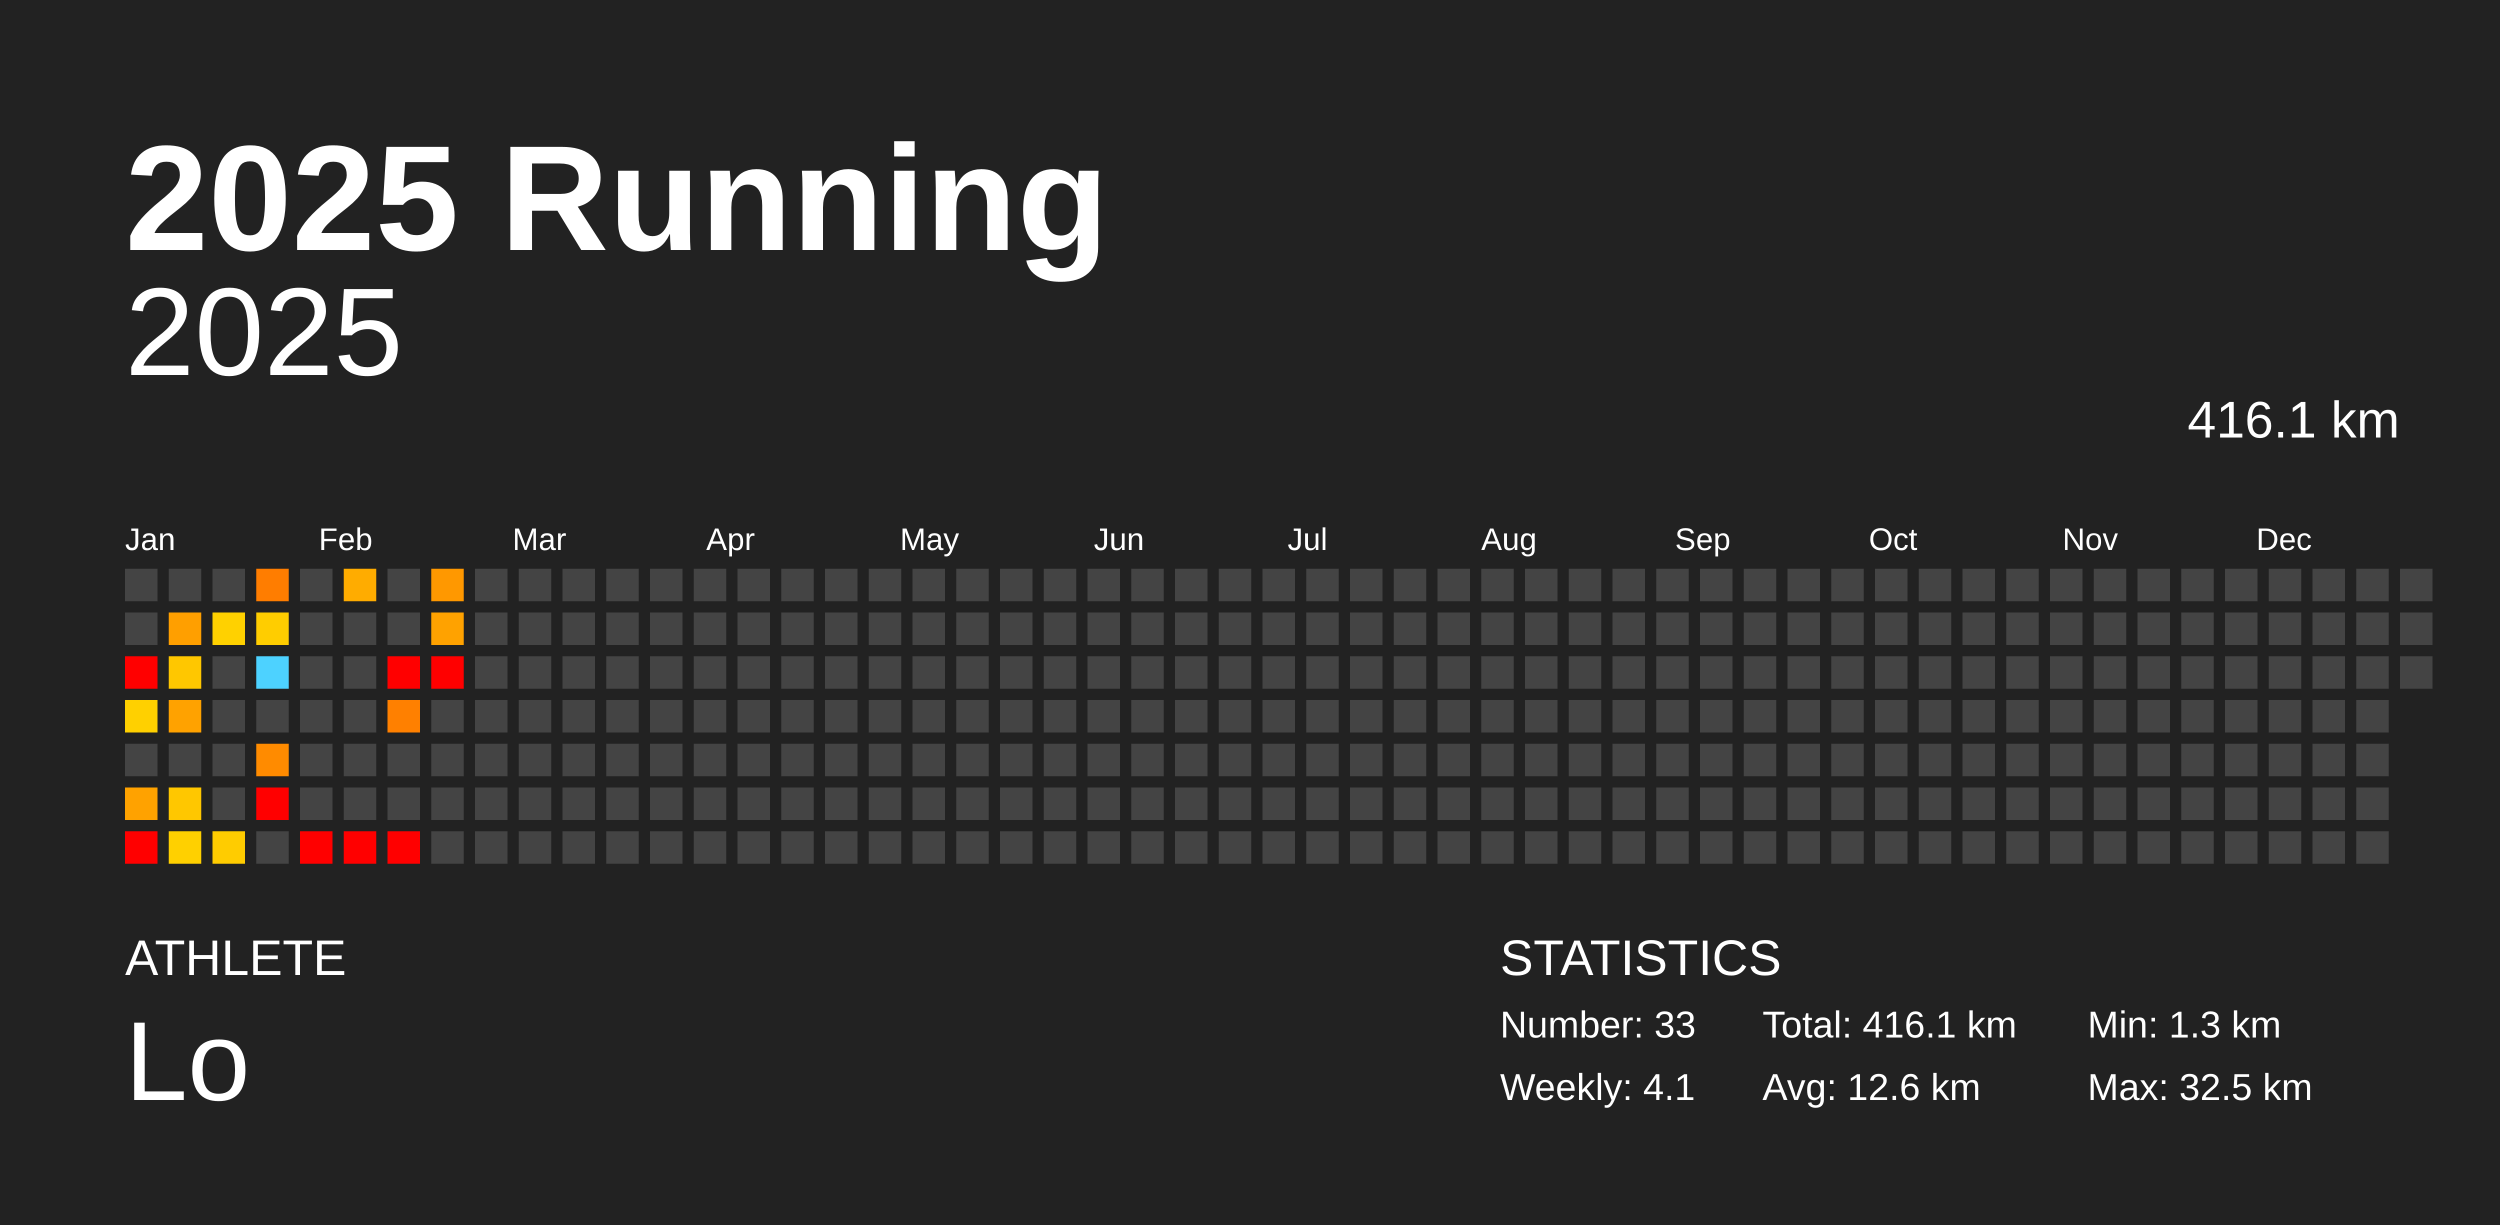
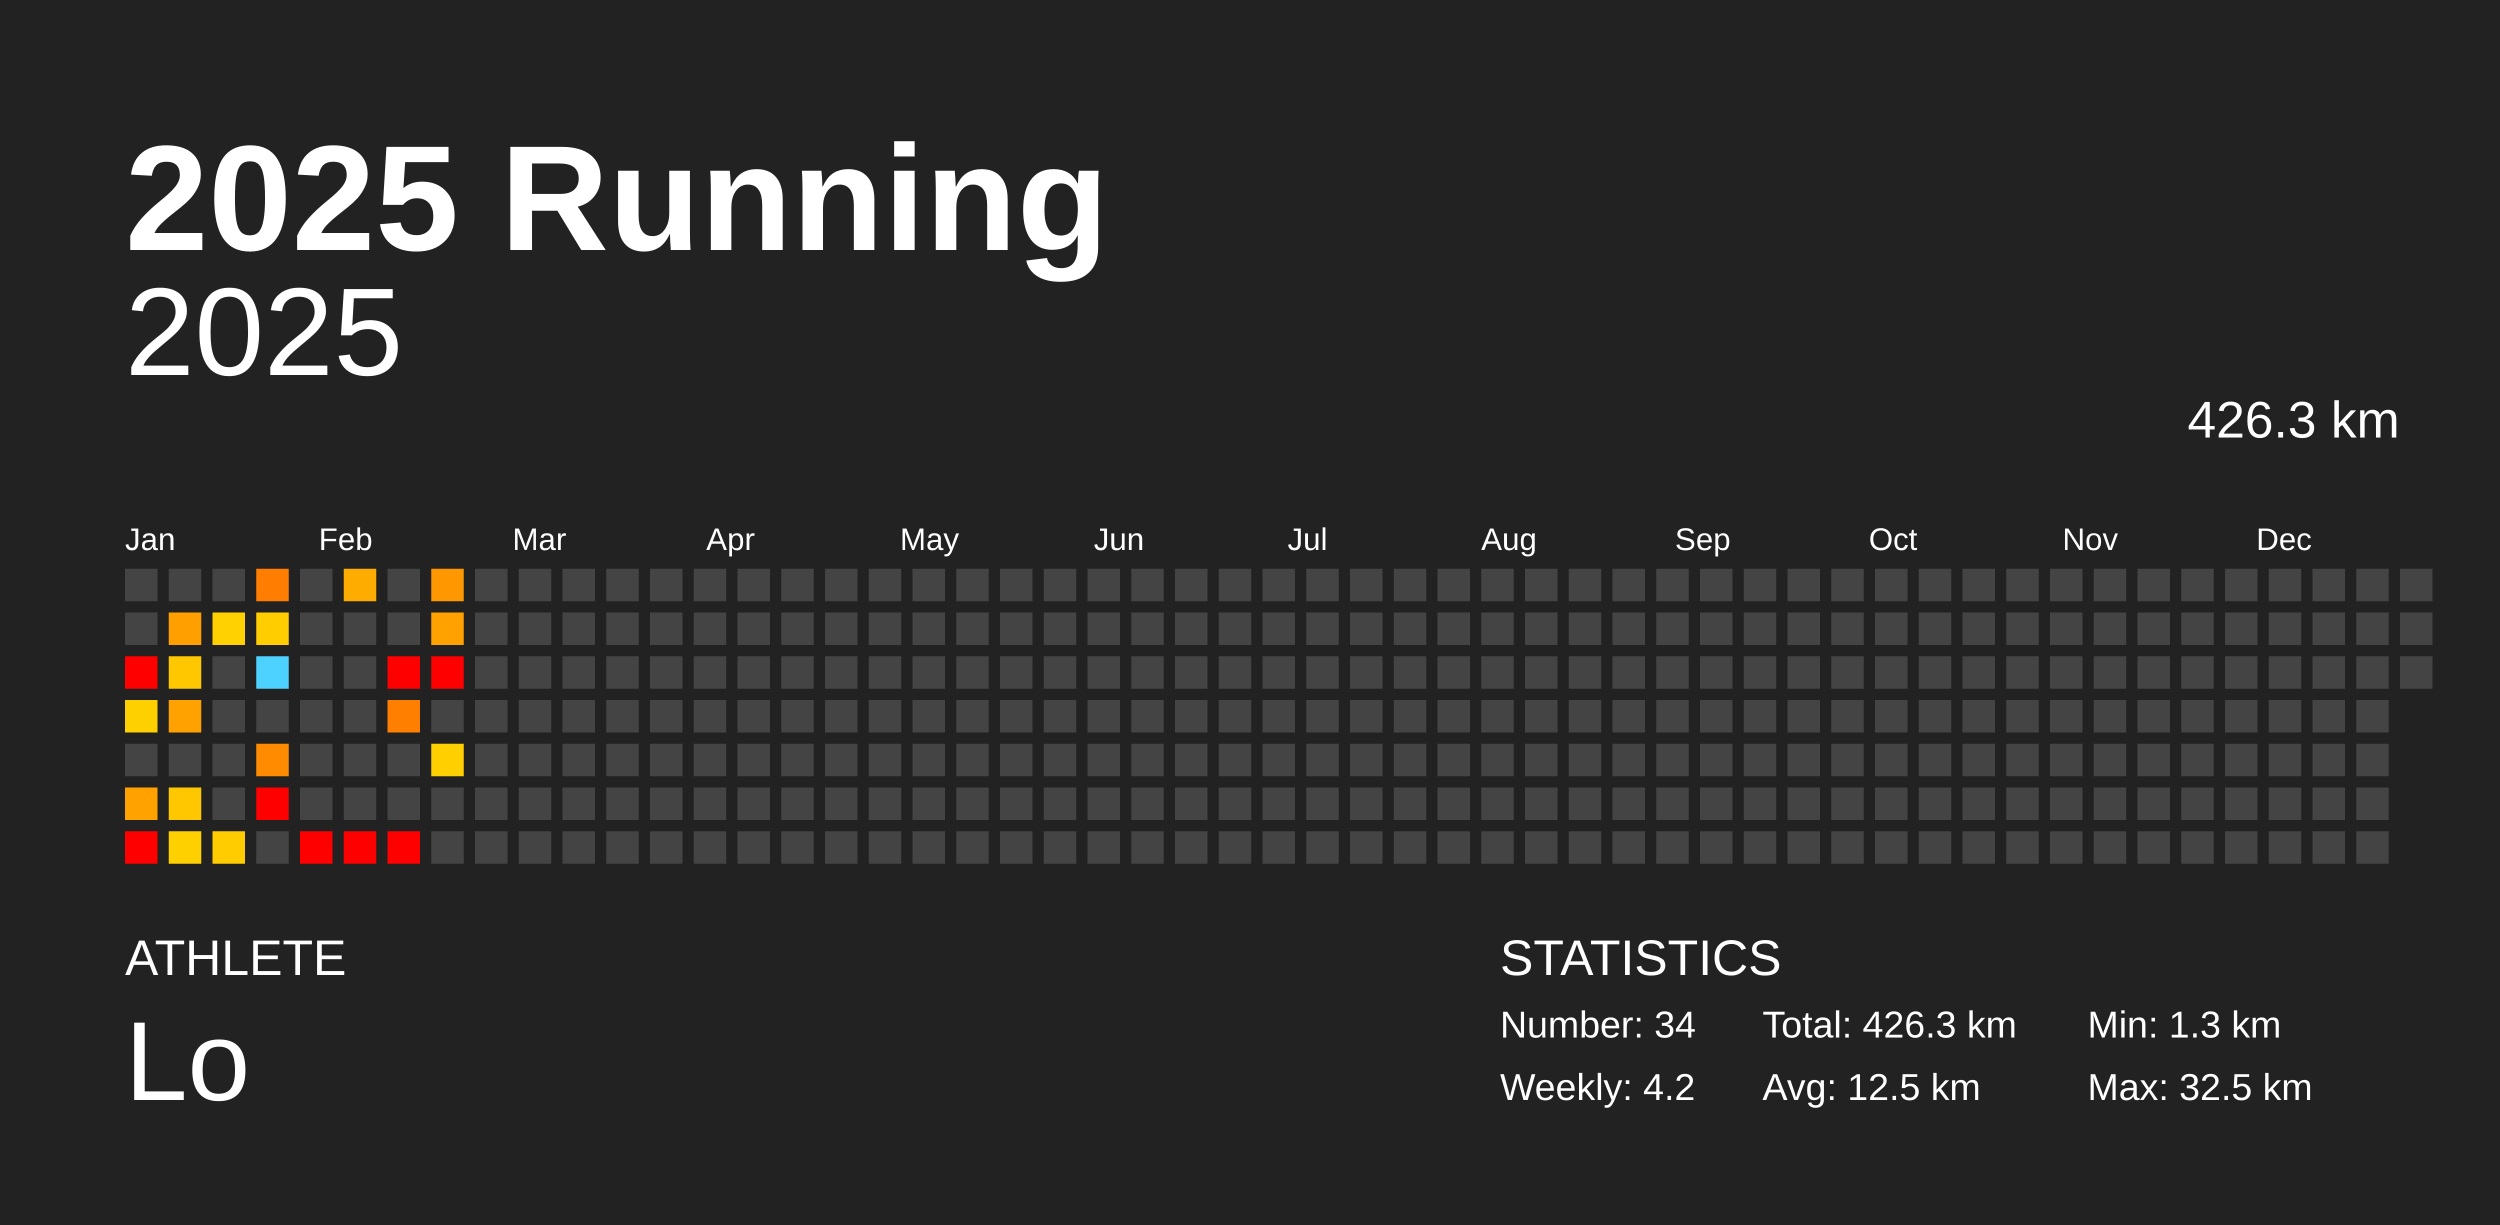
<svg xmlns="http://www.w3.org/2000/svg" baseProfile="full" height="98mm" version="1.1" viewBox="0,0,200,98" width="200mm">
  <defs />
  <rect fill="#222222" height="98" width="200" x="0" y="0" />
  <text fill="#FFFFFF" style="font-size:12px; font-family:Arial; font-weight:bold;" x="10" y="20">2025 Running</text>
  <text fill="#FFFFFF" style="font-size:4px; font-family:Arial" x="10" y="78">ATHLETE</text>
  <text fill="#FFFFFF" style="font-size:9px; font-family:Arial" x="10" y="88">Lo</text>
  <text fill="#FFFFFF" style="font-size:4px; font-family:Arial" x="120" y="78">STATISTICS</text>
-   <text fill="#FFFFFF" style="font-size:3px; font-family:Arial" x="120" y="83">Number: 33</text>
-   <text fill="#FFFFFF" style="font-size:3px; font-family:Arial" x="120" y="88">Weekly: 4.1</text>
-   <text fill="#FFFFFF" style="font-size:3px; font-family:Arial" x="141" y="83">Total: 416.1 km</text>
-   <text fill="#FFFFFF" style="font-size:3px; font-family:Arial" x="141" y="88">Avg: 12.6 km</text>
+   <text fill="#FFFFFF" style="font-size:3px; font-family:Arial" x="120" y="83">Number: 34</text>
+   <text fill="#FFFFFF" style="font-size:3px; font-family:Arial" x="120" y="88">Weekly: 4.2</text>
+   <text fill="#FFFFFF" style="font-size:3px; font-family:Arial" x="141" y="83">Total: 426.3 km</text>
+   <text fill="#FFFFFF" style="font-size:3px; font-family:Arial" x="141" y="88">Avg: 12.5 km</text>
  <text fill="#FFFFFF" style="font-size:3px; font-family:Arial" x="167" y="83">Min: 1.3 km</text>
  <text fill="#FFFFFF" style="font-size:3px; font-family:Arial" x="167" y="88">Max: 32.5 km</text>
  <text alignment-baseline="hanging" fill="#FFFFFF" style="font-size:10.0px; font-family:Arial;" x="10" y="30">2025</text>
-   <text alignment-baseline="hanging" fill="#FFFFFF" style="font-size:4.125px; font-family:Arial;" x="175" y="35">416.1 km</text>
+   <text alignment-baseline="hanging" fill="#FFFFFF" style="font-size:4.125px; font-family:Arial;" x="175" y="35">426.3 km</text>
  <text fill="#FFFFFF" style="font-size:2.5px; font-family:Arial" x="10.0" y="44">Jan</text>
  <text fill="#FFFFFF" style="font-size:2.5px; font-family:Arial" x="25.5" y="44">Feb</text>
  <text fill="#FFFFFF" style="font-size:2.5px; font-family:Arial" x="41.0" y="44">Mar</text>
  <text fill="#FFFFFF" style="font-size:2.5px; font-family:Arial" x="56.5" y="44">Apr</text>
  <text fill="#FFFFFF" style="font-size:2.5px; font-family:Arial" x="72.0" y="44">May</text>
  <text fill="#FFFFFF" style="font-size:2.5px; font-family:Arial" x="87.5" y="44">Jun</text>
  <text fill="#FFFFFF" style="font-size:2.5px; font-family:Arial" x="103.0" y="44">Jul</text>
  <text fill="#FFFFFF" style="font-size:2.5px; font-family:Arial" x="118.5" y="44">Aug</text>
  <text fill="#FFFFFF" style="font-size:2.5px; font-family:Arial" x="134.0" y="44">Sep</text>
  <text fill="#FFFFFF" style="font-size:2.5px; font-family:Arial" x="149.5" y="44">Oct</text>
  <text fill="#FFFFFF" style="font-size:2.5px; font-family:Arial" x="165.0" y="44">Nov</text>
  <text fill="#FFFFFF" style="font-size:2.5px; font-family:Arial" x="180.5" y="44">Dec</text>
  <rect fill="#444444" height="2.6" width="2.6" x="10.0" y="45.5" />
  <rect fill="#444444" height="2.6" width="2.6" x="10.0" y="49.0" />
  <rect fill="red" height="2.6" width="2.6" x="10.0" y="52.5" />
  <rect fill="#ffd000" height="2.6" width="2.6" x="10.0" y="56.0" />
  <rect fill="#444444" height="2.6" width="2.6" x="10.0" y="59.5" />
  <rect fill="#ffa200" height="2.6" width="2.6" x="10.0" y="63.0" />
  <rect fill="red" height="2.6" width="2.6" x="10.0" y="66.5" />
  <rect fill="#444444" height="2.6" width="2.6" x="13.5" y="45.5" />
  <rect fill="#ff9f00" height="2.6" width="2.6" x="13.5" y="49.0" />
  <rect fill="#ffc700" height="2.6" width="2.6" x="13.5" y="52.5" />
  <rect fill="#ffa200" height="2.6" width="2.6" x="13.5" y="56.0" />
  <rect fill="#444444" height="2.6" width="2.6" x="13.5" y="59.5" />
  <rect fill="#ffc700" height="2.6" width="2.6" x="13.5" y="63.0" />
  <rect fill="#ffd000" height="2.6" width="2.6" x="13.5" y="66.5" />
  <rect fill="#444444" height="2.6" width="2.6" x="17.0" y="45.5" />
  <rect fill="#ffd100" height="2.6" width="2.6" x="17.0" y="49.0" />
  <rect fill="#444444" height="2.6" width="2.6" x="17.0" y="52.5" />
  <rect fill="#444444" height="2.6" width="2.6" x="17.0" y="56.0" />
  <rect fill="#444444" height="2.6" width="2.6" x="17.0" y="59.5" />
  <rect fill="#444444" height="2.6" width="2.6" x="17.0" y="63.0" />
  <rect fill="#ffcc00" height="2.6" width="2.6" x="17.0" y="66.5" />
  <rect fill="#ff7d00" height="2.6" width="2.6" x="20.5" y="45.5" />
  <rect fill="#ffcd00" height="2.6" width="2.6" x="20.5" y="49.0" />
  <rect fill="#4dd2ff" height="2.6" width="2.6" x="20.5" y="52.5" />
  <rect fill="#444444" height="2.6" width="2.6" x="20.5" y="56.0" />
  <rect fill="#ff8b00" height="2.6" width="2.6" x="20.5" y="59.5" />
  <rect fill="red" height="2.6" width="2.6" x="20.5" y="63.0" />
  <rect fill="#444444" height="2.6" width="2.6" x="20.5" y="66.5" />
  <rect fill="#444444" height="2.6" width="2.6" x="24.0" y="45.5" />
  <rect fill="#444444" height="2.6" width="2.6" x="24.0" y="49.0" />
  <rect fill="#444444" height="2.6" width="2.6" x="24.0" y="52.5" />
  <rect fill="#444444" height="2.6" width="2.6" x="24.0" y="56.0" />
  <rect fill="#444444" height="2.6" width="2.6" x="24.0" y="59.5" />
  <rect fill="#444444" height="2.6" width="2.6" x="24.0" y="63.0" />
  <rect fill="red" height="2.6" width="2.6" x="24.0" y="66.5" />
  <rect fill="#ffac00" height="2.6" width="2.6" x="27.5" y="45.5" />
  <rect fill="#444444" height="2.6" width="2.6" x="27.5" y="49.0" />
  <rect fill="#444444" height="2.6" width="2.6" x="27.5" y="52.5" />
  <rect fill="#444444" height="2.6" width="2.6" x="27.5" y="56.0" />
  <rect fill="#444444" height="2.6" width="2.6" x="27.5" y="59.5" />
  <rect fill="#444444" height="2.6" width="2.6" x="27.5" y="63.0" />
  <rect fill="red" height="2.6" width="2.6" x="27.5" y="66.5" />
  <rect fill="#444444" height="2.6" width="2.6" x="31.0" y="45.5" />
  <rect fill="#444444" height="2.6" width="2.6" x="31.0" y="49.0" />
  <rect fill="red" height="2.6" width="2.6" x="31.0" y="52.5" />
  <rect fill="#ff8000" height="2.6" width="2.6" x="31.0" y="56.0" />
  <rect fill="#444444" height="2.6" width="2.6" x="31.0" y="59.5" />
  <rect fill="#444444" height="2.6" width="2.6" x="31.0" y="63.0" />
  <rect fill="red" height="2.6" width="2.6" x="31.0" y="66.5" />
  <rect fill="#ff9800" height="2.6" width="2.6" x="34.5" y="45.5" />
  <rect fill="#ffa200" height="2.6" width="2.6" x="34.5" y="49.0" />
  <rect fill="red" height="2.6" width="2.6" x="34.5" y="52.5" />
  <rect fill="#444444" height="2.6" width="2.6" x="34.5" y="56.0" />
-   <rect fill="#444444" height="2.6" width="2.6" x="34.5" y="59.5" />
+   <rect fill="#ffcf00" height="2.6" width="2.6" x="34.5" y="59.5" />
  <rect fill="#444444" height="2.6" width="2.6" x="34.5" y="63.0" />
  <rect fill="#444444" height="2.6" width="2.6" x="34.5" y="66.5" />
  <rect fill="#444444" height="2.6" width="2.6" x="38.0" y="45.5" />
  <rect fill="#444444" height="2.6" width="2.6" x="38.0" y="49.0" />
  <rect fill="#444444" height="2.6" width="2.6" x="38.0" y="52.5" />
  <rect fill="#444444" height="2.6" width="2.6" x="38.0" y="56.0" />
  <rect fill="#444444" height="2.6" width="2.6" x="38.0" y="59.5" />
  <rect fill="#444444" height="2.6" width="2.6" x="38.0" y="63.0" />
  <rect fill="#444444" height="2.6" width="2.6" x="38.0" y="66.5" />
  <rect fill="#444444" height="2.6" width="2.6" x="41.5" y="45.5" />
  <rect fill="#444444" height="2.6" width="2.6" x="41.5" y="49.0" />
  <rect fill="#444444" height="2.6" width="2.6" x="41.5" y="52.5" />
  <rect fill="#444444" height="2.6" width="2.6" x="41.5" y="56.0" />
  <rect fill="#444444" height="2.6" width="2.6" x="41.5" y="59.5" />
  <rect fill="#444444" height="2.6" width="2.6" x="41.5" y="63.0" />
  <rect fill="#444444" height="2.6" width="2.6" x="41.5" y="66.5" />
  <rect fill="#444444" height="2.6" width="2.6" x="45.0" y="45.5" />
  <rect fill="#444444" height="2.6" width="2.6" x="45.0" y="49.0" />
  <rect fill="#444444" height="2.6" width="2.6" x="45.0" y="52.5" />
  <rect fill="#444444" height="2.6" width="2.6" x="45.0" y="56.0" />
  <rect fill="#444444" height="2.6" width="2.6" x="45.0" y="59.5" />
  <rect fill="#444444" height="2.6" width="2.6" x="45.0" y="63.0" />
  <rect fill="#444444" height="2.6" width="2.6" x="45.0" y="66.5" />
  <rect fill="#444444" height="2.6" width="2.6" x="48.5" y="45.5" />
  <rect fill="#444444" height="2.6" width="2.6" x="48.5" y="49.0" />
  <rect fill="#444444" height="2.6" width="2.6" x="48.5" y="52.5" />
  <rect fill="#444444" height="2.6" width="2.6" x="48.5" y="56.0" />
  <rect fill="#444444" height="2.6" width="2.6" x="48.5" y="59.5" />
  <rect fill="#444444" height="2.6" width="2.6" x="48.5" y="63.0" />
  <rect fill="#444444" height="2.6" width="2.6" x="48.5" y="66.5" />
  <rect fill="#444444" height="2.6" width="2.6" x="52.0" y="45.5" />
  <rect fill="#444444" height="2.6" width="2.6" x="52.0" y="49.0" />
  <rect fill="#444444" height="2.6" width="2.6" x="52.0" y="52.5" />
  <rect fill="#444444" height="2.6" width="2.6" x="52.0" y="56.0" />
  <rect fill="#444444" height="2.6" width="2.6" x="52.0" y="59.5" />
  <rect fill="#444444" height="2.6" width="2.6" x="52.0" y="63.0" />
  <rect fill="#444444" height="2.6" width="2.6" x="52.0" y="66.5" />
  <rect fill="#444444" height="2.6" width="2.6" x="55.5" y="45.5" />
  <rect fill="#444444" height="2.6" width="2.6" x="55.5" y="49.0" />
  <rect fill="#444444" height="2.6" width="2.6" x="55.5" y="52.5" />
  <rect fill="#444444" height="2.6" width="2.6" x="55.5" y="56.0" />
  <rect fill="#444444" height="2.6" width="2.6" x="55.5" y="59.5" />
  <rect fill="#444444" height="2.6" width="2.6" x="55.5" y="63.0" />
  <rect fill="#444444" height="2.6" width="2.6" x="55.5" y="66.5" />
  <rect fill="#444444" height="2.6" width="2.6" x="59.0" y="45.5" />
  <rect fill="#444444" height="2.6" width="2.6" x="59.0" y="49.0" />
  <rect fill="#444444" height="2.6" width="2.6" x="59.0" y="52.5" />
  <rect fill="#444444" height="2.6" width="2.6" x="59.0" y="56.0" />
  <rect fill="#444444" height="2.6" width="2.6" x="59.0" y="59.5" />
  <rect fill="#444444" height="2.6" width="2.6" x="59.0" y="63.0" />
  <rect fill="#444444" height="2.6" width="2.6" x="59.0" y="66.5" />
  <rect fill="#444444" height="2.6" width="2.6" x="62.5" y="45.5" />
  <rect fill="#444444" height="2.6" width="2.6" x="62.5" y="49.0" />
  <rect fill="#444444" height="2.6" width="2.6" x="62.5" y="52.5" />
  <rect fill="#444444" height="2.6" width="2.6" x="62.5" y="56.0" />
  <rect fill="#444444" height="2.6" width="2.6" x="62.5" y="59.5" />
  <rect fill="#444444" height="2.6" width="2.6" x="62.5" y="63.0" />
  <rect fill="#444444" height="2.6" width="2.6" x="62.5" y="66.5" />
  <rect fill="#444444" height="2.6" width="2.6" x="66.0" y="45.5" />
  <rect fill="#444444" height="2.6" width="2.6" x="66.0" y="49.0" />
  <rect fill="#444444" height="2.6" width="2.6" x="66.0" y="52.5" />
  <rect fill="#444444" height="2.6" width="2.6" x="66.0" y="56.0" />
  <rect fill="#444444" height="2.6" width="2.6" x="66.0" y="59.5" />
  <rect fill="#444444" height="2.6" width="2.6" x="66.0" y="63.0" />
  <rect fill="#444444" height="2.6" width="2.6" x="66.0" y="66.5" />
  <rect fill="#444444" height="2.6" width="2.6" x="69.5" y="45.5" />
  <rect fill="#444444" height="2.6" width="2.6" x="69.5" y="49.0" />
  <rect fill="#444444" height="2.6" width="2.6" x="69.5" y="52.5" />
  <rect fill="#444444" height="2.6" width="2.6" x="69.5" y="56.0" />
  <rect fill="#444444" height="2.6" width="2.6" x="69.5" y="59.5" />
  <rect fill="#444444" height="2.6" width="2.6" x="69.5" y="63.0" />
  <rect fill="#444444" height="2.6" width="2.6" x="69.5" y="66.5" />
  <rect fill="#444444" height="2.6" width="2.6" x="73.0" y="45.5" />
  <rect fill="#444444" height="2.6" width="2.6" x="73.0" y="49.0" />
  <rect fill="#444444" height="2.6" width="2.6" x="73.0" y="52.5" />
  <rect fill="#444444" height="2.6" width="2.6" x="73.0" y="56.0" />
  <rect fill="#444444" height="2.6" width="2.6" x="73.0" y="59.5" />
  <rect fill="#444444" height="2.6" width="2.6" x="73.0" y="63.0" />
  <rect fill="#444444" height="2.6" width="2.6" x="73.0" y="66.5" />
  <rect fill="#444444" height="2.6" width="2.6" x="76.5" y="45.5" />
  <rect fill="#444444" height="2.6" width="2.6" x="76.5" y="49.0" />
  <rect fill="#444444" height="2.6" width="2.6" x="76.5" y="52.5" />
  <rect fill="#444444" height="2.6" width="2.6" x="76.5" y="56.0" />
  <rect fill="#444444" height="2.6" width="2.6" x="76.5" y="59.5" />
  <rect fill="#444444" height="2.6" width="2.6" x="76.5" y="63.0" />
  <rect fill="#444444" height="2.6" width="2.6" x="76.5" y="66.5" />
  <rect fill="#444444" height="2.6" width="2.6" x="80.0" y="45.5" />
  <rect fill="#444444" height="2.6" width="2.6" x="80.0" y="49.0" />
  <rect fill="#444444" height="2.6" width="2.6" x="80.0" y="52.5" />
  <rect fill="#444444" height="2.6" width="2.6" x="80.0" y="56.0" />
  <rect fill="#444444" height="2.6" width="2.6" x="80.0" y="59.5" />
  <rect fill="#444444" height="2.6" width="2.6" x="80.0" y="63.0" />
  <rect fill="#444444" height="2.6" width="2.6" x="80.0" y="66.5" />
  <rect fill="#444444" height="2.6" width="2.6" x="83.5" y="45.5" />
  <rect fill="#444444" height="2.6" width="2.6" x="83.5" y="49.0" />
  <rect fill="#444444" height="2.6" width="2.6" x="83.5" y="52.5" />
  <rect fill="#444444" height="2.6" width="2.6" x="83.5" y="56.0" />
  <rect fill="#444444" height="2.6" width="2.6" x="83.5" y="59.5" />
  <rect fill="#444444" height="2.6" width="2.6" x="83.5" y="63.0" />
  <rect fill="#444444" height="2.6" width="2.6" x="83.5" y="66.5" />
  <rect fill="#444444" height="2.6" width="2.6" x="87.0" y="45.5" />
  <rect fill="#444444" height="2.6" width="2.6" x="87.0" y="49.0" />
  <rect fill="#444444" height="2.6" width="2.6" x="87.0" y="52.5" />
  <rect fill="#444444" height="2.6" width="2.6" x="87.0" y="56.0" />
  <rect fill="#444444" height="2.6" width="2.6" x="87.0" y="59.5" />
  <rect fill="#444444" height="2.6" width="2.6" x="87.0" y="63.0" />
  <rect fill="#444444" height="2.6" width="2.6" x="87.0" y="66.5" />
  <rect fill="#444444" height="2.6" width="2.6" x="90.5" y="45.5" />
  <rect fill="#444444" height="2.6" width="2.6" x="90.5" y="49.0" />
  <rect fill="#444444" height="2.6" width="2.6" x="90.5" y="52.5" />
  <rect fill="#444444" height="2.6" width="2.6" x="90.5" y="56.0" />
  <rect fill="#444444" height="2.6" width="2.6" x="90.5" y="59.5" />
  <rect fill="#444444" height="2.6" width="2.6" x="90.5" y="63.0" />
  <rect fill="#444444" height="2.6" width="2.6" x="90.5" y="66.5" />
  <rect fill="#444444" height="2.6" width="2.6" x="94.0" y="45.5" />
  <rect fill="#444444" height="2.6" width="2.6" x="94.0" y="49.0" />
  <rect fill="#444444" height="2.6" width="2.6" x="94.0" y="52.5" />
  <rect fill="#444444" height="2.6" width="2.6" x="94.0" y="56.0" />
  <rect fill="#444444" height="2.6" width="2.6" x="94.0" y="59.5" />
  <rect fill="#444444" height="2.6" width="2.6" x="94.0" y="63.0" />
  <rect fill="#444444" height="2.6" width="2.6" x="94.0" y="66.5" />
  <rect fill="#444444" height="2.6" width="2.6" x="97.5" y="45.5" />
  <rect fill="#444444" height="2.6" width="2.6" x="97.5" y="49.0" />
  <rect fill="#444444" height="2.6" width="2.6" x="97.5" y="52.5" />
  <rect fill="#444444" height="2.6" width="2.6" x="97.5" y="56.0" />
  <rect fill="#444444" height="2.6" width="2.6" x="97.5" y="59.5" />
  <rect fill="#444444" height="2.6" width="2.6" x="97.5" y="63.0" />
  <rect fill="#444444" height="2.6" width="2.6" x="97.5" y="66.5" />
  <rect fill="#444444" height="2.6" width="2.6" x="101.0" y="45.5" />
  <rect fill="#444444" height="2.6" width="2.6" x="101.0" y="49.0" />
  <rect fill="#444444" height="2.6" width="2.6" x="101.0" y="52.5" />
  <rect fill="#444444" height="2.6" width="2.6" x="101.0" y="56.0" />
  <rect fill="#444444" height="2.6" width="2.6" x="101.0" y="59.5" />
  <rect fill="#444444" height="2.6" width="2.6" x="101.0" y="63.0" />
  <rect fill="#444444" height="2.6" width="2.6" x="101.0" y="66.5" />
  <rect fill="#444444" height="2.6" width="2.6" x="104.5" y="45.5" />
  <rect fill="#444444" height="2.6" width="2.6" x="104.5" y="49.0" />
  <rect fill="#444444" height="2.6" width="2.6" x="104.5" y="52.5" />
  <rect fill="#444444" height="2.6" width="2.6" x="104.5" y="56.0" />
  <rect fill="#444444" height="2.6" width="2.6" x="104.5" y="59.5" />
  <rect fill="#444444" height="2.6" width="2.6" x="104.5" y="63.0" />
  <rect fill="#444444" height="2.6" width="2.6" x="104.5" y="66.5" />
  <rect fill="#444444" height="2.6" width="2.6" x="108.0" y="45.5" />
  <rect fill="#444444" height="2.6" width="2.6" x="108.0" y="49.0" />
  <rect fill="#444444" height="2.6" width="2.6" x="108.0" y="52.5" />
  <rect fill="#444444" height="2.6" width="2.6" x="108.0" y="56.0" />
  <rect fill="#444444" height="2.6" width="2.6" x="108.0" y="59.5" />
  <rect fill="#444444" height="2.6" width="2.6" x="108.0" y="63.0" />
  <rect fill="#444444" height="2.6" width="2.6" x="108.0" y="66.5" />
  <rect fill="#444444" height="2.6" width="2.6" x="111.5" y="45.5" />
  <rect fill="#444444" height="2.6" width="2.6" x="111.5" y="49.0" />
  <rect fill="#444444" height="2.6" width="2.6" x="111.5" y="52.5" />
  <rect fill="#444444" height="2.6" width="2.6" x="111.5" y="56.0" />
  <rect fill="#444444" height="2.6" width="2.6" x="111.5" y="59.5" />
  <rect fill="#444444" height="2.6" width="2.6" x="111.5" y="63.0" />
  <rect fill="#444444" height="2.6" width="2.6" x="111.5" y="66.5" />
  <rect fill="#444444" height="2.6" width="2.6" x="115.0" y="45.5" />
  <rect fill="#444444" height="2.6" width="2.6" x="115.0" y="49.0" />
  <rect fill="#444444" height="2.6" width="2.6" x="115.0" y="52.5" />
  <rect fill="#444444" height="2.6" width="2.6" x="115.0" y="56.0" />
  <rect fill="#444444" height="2.6" width="2.6" x="115.0" y="59.5" />
  <rect fill="#444444" height="2.6" width="2.6" x="115.0" y="63.0" />
  <rect fill="#444444" height="2.6" width="2.6" x="115.0" y="66.5" />
  <rect fill="#444444" height="2.6" width="2.6" x="118.5" y="45.5" />
  <rect fill="#444444" height="2.6" width="2.6" x="118.5" y="49.0" />
  <rect fill="#444444" height="2.6" width="2.6" x="118.5" y="52.5" />
  <rect fill="#444444" height="2.6" width="2.6" x="118.5" y="56.0" />
  <rect fill="#444444" height="2.6" width="2.6" x="118.5" y="59.5" />
  <rect fill="#444444" height="2.6" width="2.6" x="118.5" y="63.0" />
  <rect fill="#444444" height="2.6" width="2.6" x="118.5" y="66.5" />
  <rect fill="#444444" height="2.6" width="2.6" x="122.0" y="45.5" />
  <rect fill="#444444" height="2.6" width="2.6" x="122.0" y="49.0" />
  <rect fill="#444444" height="2.6" width="2.6" x="122.0" y="52.5" />
  <rect fill="#444444" height="2.6" width="2.6" x="122.0" y="56.0" />
  <rect fill="#444444" height="2.6" width="2.6" x="122.0" y="59.5" />
  <rect fill="#444444" height="2.6" width="2.6" x="122.0" y="63.0" />
  <rect fill="#444444" height="2.6" width="2.6" x="122.0" y="66.5" />
  <rect fill="#444444" height="2.6" width="2.6" x="125.5" y="45.5" />
  <rect fill="#444444" height="2.6" width="2.6" x="125.5" y="49.0" />
  <rect fill="#444444" height="2.6" width="2.6" x="125.5" y="52.5" />
  <rect fill="#444444" height="2.6" width="2.6" x="125.5" y="56.0" />
  <rect fill="#444444" height="2.6" width="2.6" x="125.5" y="59.5" />
  <rect fill="#444444" height="2.6" width="2.6" x="125.5" y="63.0" />
  <rect fill="#444444" height="2.6" width="2.6" x="125.5" y="66.5" />
  <rect fill="#444444" height="2.6" width="2.6" x="129.0" y="45.5" />
  <rect fill="#444444" height="2.6" width="2.6" x="129.0" y="49.0" />
  <rect fill="#444444" height="2.6" width="2.6" x="129.0" y="52.5" />
  <rect fill="#444444" height="2.6" width="2.6" x="129.0" y="56.0" />
  <rect fill="#444444" height="2.6" width="2.6" x="129.0" y="59.5" />
  <rect fill="#444444" height="2.6" width="2.6" x="129.0" y="63.0" />
  <rect fill="#444444" height="2.6" width="2.6" x="129.0" y="66.5" />
  <rect fill="#444444" height="2.6" width="2.6" x="132.5" y="45.5" />
  <rect fill="#444444" height="2.6" width="2.6" x="132.5" y="49.0" />
  <rect fill="#444444" height="2.6" width="2.6" x="132.5" y="52.5" />
  <rect fill="#444444" height="2.6" width="2.6" x="132.5" y="56.0" />
  <rect fill="#444444" height="2.6" width="2.6" x="132.5" y="59.5" />
  <rect fill="#444444" height="2.6" width="2.6" x="132.5" y="63.0" />
  <rect fill="#444444" height="2.6" width="2.6" x="132.5" y="66.5" />
  <rect fill="#444444" height="2.6" width="2.6" x="136.0" y="45.5" />
  <rect fill="#444444" height="2.6" width="2.6" x="136.0" y="49.0" />
  <rect fill="#444444" height="2.6" width="2.6" x="136.0" y="52.5" />
  <rect fill="#444444" height="2.6" width="2.6" x="136.0" y="56.0" />
  <rect fill="#444444" height="2.6" width="2.6" x="136.0" y="59.5" />
  <rect fill="#444444" height="2.6" width="2.6" x="136.0" y="63.0" />
  <rect fill="#444444" height="2.6" width="2.6" x="136.0" y="66.5" />
  <rect fill="#444444" height="2.6" width="2.6" x="139.5" y="45.5" />
  <rect fill="#444444" height="2.6" width="2.6" x="139.5" y="49.0" />
  <rect fill="#444444" height="2.6" width="2.6" x="139.5" y="52.5" />
  <rect fill="#444444" height="2.6" width="2.6" x="139.5" y="56.0" />
  <rect fill="#444444" height="2.6" width="2.6" x="139.5" y="59.5" />
  <rect fill="#444444" height="2.6" width="2.6" x="139.5" y="63.0" />
  <rect fill="#444444" height="2.6" width="2.6" x="139.5" y="66.5" />
  <rect fill="#444444" height="2.6" width="2.6" x="143.0" y="45.5" />
  <rect fill="#444444" height="2.6" width="2.6" x="143.0" y="49.0" />
  <rect fill="#444444" height="2.6" width="2.6" x="143.0" y="52.5" />
  <rect fill="#444444" height="2.6" width="2.6" x="143.0" y="56.0" />
  <rect fill="#444444" height="2.6" width="2.6" x="143.0" y="59.5" />
  <rect fill="#444444" height="2.6" width="2.6" x="143.0" y="63.0" />
  <rect fill="#444444" height="2.6" width="2.6" x="143.0" y="66.5" />
  <rect fill="#444444" height="2.6" width="2.6" x="146.5" y="45.5" />
  <rect fill="#444444" height="2.6" width="2.6" x="146.5" y="49.0" />
  <rect fill="#444444" height="2.6" width="2.6" x="146.5" y="52.5" />
  <rect fill="#444444" height="2.6" width="2.6" x="146.5" y="56.0" />
  <rect fill="#444444" height="2.6" width="2.6" x="146.5" y="59.5" />
  <rect fill="#444444" height="2.6" width="2.6" x="146.5" y="63.0" />
  <rect fill="#444444" height="2.6" width="2.6" x="146.5" y="66.5" />
  <rect fill="#444444" height="2.6" width="2.6" x="150.0" y="45.5" />
  <rect fill="#444444" height="2.6" width="2.6" x="150.0" y="49.0" />
  <rect fill="#444444" height="2.6" width="2.6" x="150.0" y="52.5" />
  <rect fill="#444444" height="2.6" width="2.6" x="150.0" y="56.0" />
  <rect fill="#444444" height="2.6" width="2.6" x="150.0" y="59.5" />
  <rect fill="#444444" height="2.6" width="2.6" x="150.0" y="63.0" />
  <rect fill="#444444" height="2.6" width="2.6" x="150.0" y="66.5" />
  <rect fill="#444444" height="2.6" width="2.6" x="153.5" y="45.5" />
  <rect fill="#444444" height="2.6" width="2.6" x="153.5" y="49.0" />
  <rect fill="#444444" height="2.6" width="2.6" x="153.5" y="52.5" />
  <rect fill="#444444" height="2.6" width="2.6" x="153.5" y="56.0" />
  <rect fill="#444444" height="2.6" width="2.6" x="153.5" y="59.5" />
  <rect fill="#444444" height="2.6" width="2.6" x="153.5" y="63.0" />
  <rect fill="#444444" height="2.6" width="2.6" x="153.5" y="66.5" />
  <rect fill="#444444" height="2.6" width="2.6" x="157.0" y="45.5" />
  <rect fill="#444444" height="2.6" width="2.6" x="157.0" y="49.0" />
  <rect fill="#444444" height="2.6" width="2.6" x="157.0" y="52.5" />
  <rect fill="#444444" height="2.6" width="2.6" x="157.0" y="56.0" />
  <rect fill="#444444" height="2.6" width="2.6" x="157.0" y="59.5" />
  <rect fill="#444444" height="2.6" width="2.6" x="157.0" y="63.0" />
  <rect fill="#444444" height="2.6" width="2.6" x="157.0" y="66.5" />
  <rect fill="#444444" height="2.6" width="2.6" x="160.5" y="45.5" />
  <rect fill="#444444" height="2.6" width="2.6" x="160.5" y="49.0" />
  <rect fill="#444444" height="2.6" width="2.6" x="160.5" y="52.5" />
  <rect fill="#444444" height="2.6" width="2.6" x="160.5" y="56.0" />
  <rect fill="#444444" height="2.6" width="2.6" x="160.5" y="59.5" />
  <rect fill="#444444" height="2.6" width="2.6" x="160.5" y="63.0" />
  <rect fill="#444444" height="2.6" width="2.6" x="160.5" y="66.5" />
  <rect fill="#444444" height="2.6" width="2.6" x="164.0" y="45.5" />
  <rect fill="#444444" height="2.6" width="2.6" x="164.0" y="49.0" />
  <rect fill="#444444" height="2.6" width="2.6" x="164.0" y="52.5" />
  <rect fill="#444444" height="2.6" width="2.6" x="164.0" y="56.0" />
  <rect fill="#444444" height="2.6" width="2.6" x="164.0" y="59.5" />
  <rect fill="#444444" height="2.6" width="2.6" x="164.0" y="63.0" />
  <rect fill="#444444" height="2.6" width="2.6" x="164.0" y="66.5" />
  <rect fill="#444444" height="2.6" width="2.6" x="167.5" y="45.5" />
  <rect fill="#444444" height="2.6" width="2.6" x="167.5" y="49.0" />
  <rect fill="#444444" height="2.6" width="2.6" x="167.5" y="52.5" />
  <rect fill="#444444" height="2.6" width="2.6" x="167.5" y="56.0" />
  <rect fill="#444444" height="2.6" width="2.6" x="167.5" y="59.5" />
  <rect fill="#444444" height="2.6" width="2.6" x="167.5" y="63.0" />
  <rect fill="#444444" height="2.6" width="2.6" x="167.5" y="66.5" />
  <rect fill="#444444" height="2.6" width="2.6" x="171.0" y="45.5" />
  <rect fill="#444444" height="2.6" width="2.6" x="171.0" y="49.0" />
  <rect fill="#444444" height="2.6" width="2.6" x="171.0" y="52.5" />
  <rect fill="#444444" height="2.6" width="2.6" x="171.0" y="56.0" />
  <rect fill="#444444" height="2.6" width="2.6" x="171.0" y="59.5" />
  <rect fill="#444444" height="2.6" width="2.6" x="171.0" y="63.0" />
  <rect fill="#444444" height="2.6" width="2.6" x="171.0" y="66.5" />
  <rect fill="#444444" height="2.6" width="2.6" x="174.5" y="45.5" />
  <rect fill="#444444" height="2.6" width="2.6" x="174.5" y="49.0" />
  <rect fill="#444444" height="2.6" width="2.6" x="174.5" y="52.5" />
  <rect fill="#444444" height="2.6" width="2.6" x="174.5" y="56.0" />
  <rect fill="#444444" height="2.6" width="2.6" x="174.5" y="59.5" />
  <rect fill="#444444" height="2.6" width="2.6" x="174.5" y="63.0" />
  <rect fill="#444444" height="2.6" width="2.6" x="174.5" y="66.5" />
  <rect fill="#444444" height="2.6" width="2.6" x="178.0" y="45.5" />
  <rect fill="#444444" height="2.6" width="2.6" x="178.0" y="49.0" />
  <rect fill="#444444" height="2.6" width="2.6" x="178.0" y="52.5" />
  <rect fill="#444444" height="2.6" width="2.6" x="178.0" y="56.0" />
  <rect fill="#444444" height="2.6" width="2.6" x="178.0" y="59.5" />
  <rect fill="#444444" height="2.6" width="2.6" x="178.0" y="63.0" />
  <rect fill="#444444" height="2.6" width="2.6" x="178.0" y="66.5" />
  <rect fill="#444444" height="2.6" width="2.6" x="181.5" y="45.5" />
  <rect fill="#444444" height="2.6" width="2.6" x="181.5" y="49.0" />
  <rect fill="#444444" height="2.6" width="2.6" x="181.5" y="52.5" />
  <rect fill="#444444" height="2.6" width="2.6" x="181.5" y="56.0" />
  <rect fill="#444444" height="2.6" width="2.6" x="181.5" y="59.5" />
  <rect fill="#444444" height="2.6" width="2.6" x="181.5" y="63.0" />
  <rect fill="#444444" height="2.6" width="2.6" x="181.5" y="66.5" />
  <rect fill="#444444" height="2.6" width="2.6" x="185.0" y="45.5" />
  <rect fill="#444444" height="2.6" width="2.6" x="185.0" y="49.0" />
  <rect fill="#444444" height="2.6" width="2.6" x="185.0" y="52.5" />
  <rect fill="#444444" height="2.6" width="2.6" x="185.0" y="56.0" />
  <rect fill="#444444" height="2.6" width="2.6" x="185.0" y="59.5" />
  <rect fill="#444444" height="2.6" width="2.6" x="185.0" y="63.0" />
  <rect fill="#444444" height="2.6" width="2.6" x="185.0" y="66.5" />
  <rect fill="#444444" height="2.6" width="2.6" x="188.5" y="45.5" />
  <rect fill="#444444" height="2.6" width="2.6" x="188.5" y="49.0" />
  <rect fill="#444444" height="2.6" width="2.6" x="188.5" y="52.5" />
  <rect fill="#444444" height="2.6" width="2.6" x="188.5" y="56.0" />
  <rect fill="#444444" height="2.6" width="2.6" x="188.5" y="59.5" />
  <rect fill="#444444" height="2.6" width="2.6" x="188.5" y="63.0" />
  <rect fill="#444444" height="2.6" width="2.6" x="188.5" y="66.5" />
  <rect fill="#444444" height="2.6" width="2.6" x="192.0" y="45.5" />
  <rect fill="#444444" height="2.6" width="2.6" x="192.0" y="49.0" />
  <rect fill="#444444" height="2.6" width="2.6" x="192.0" y="52.5" />
</svg>
